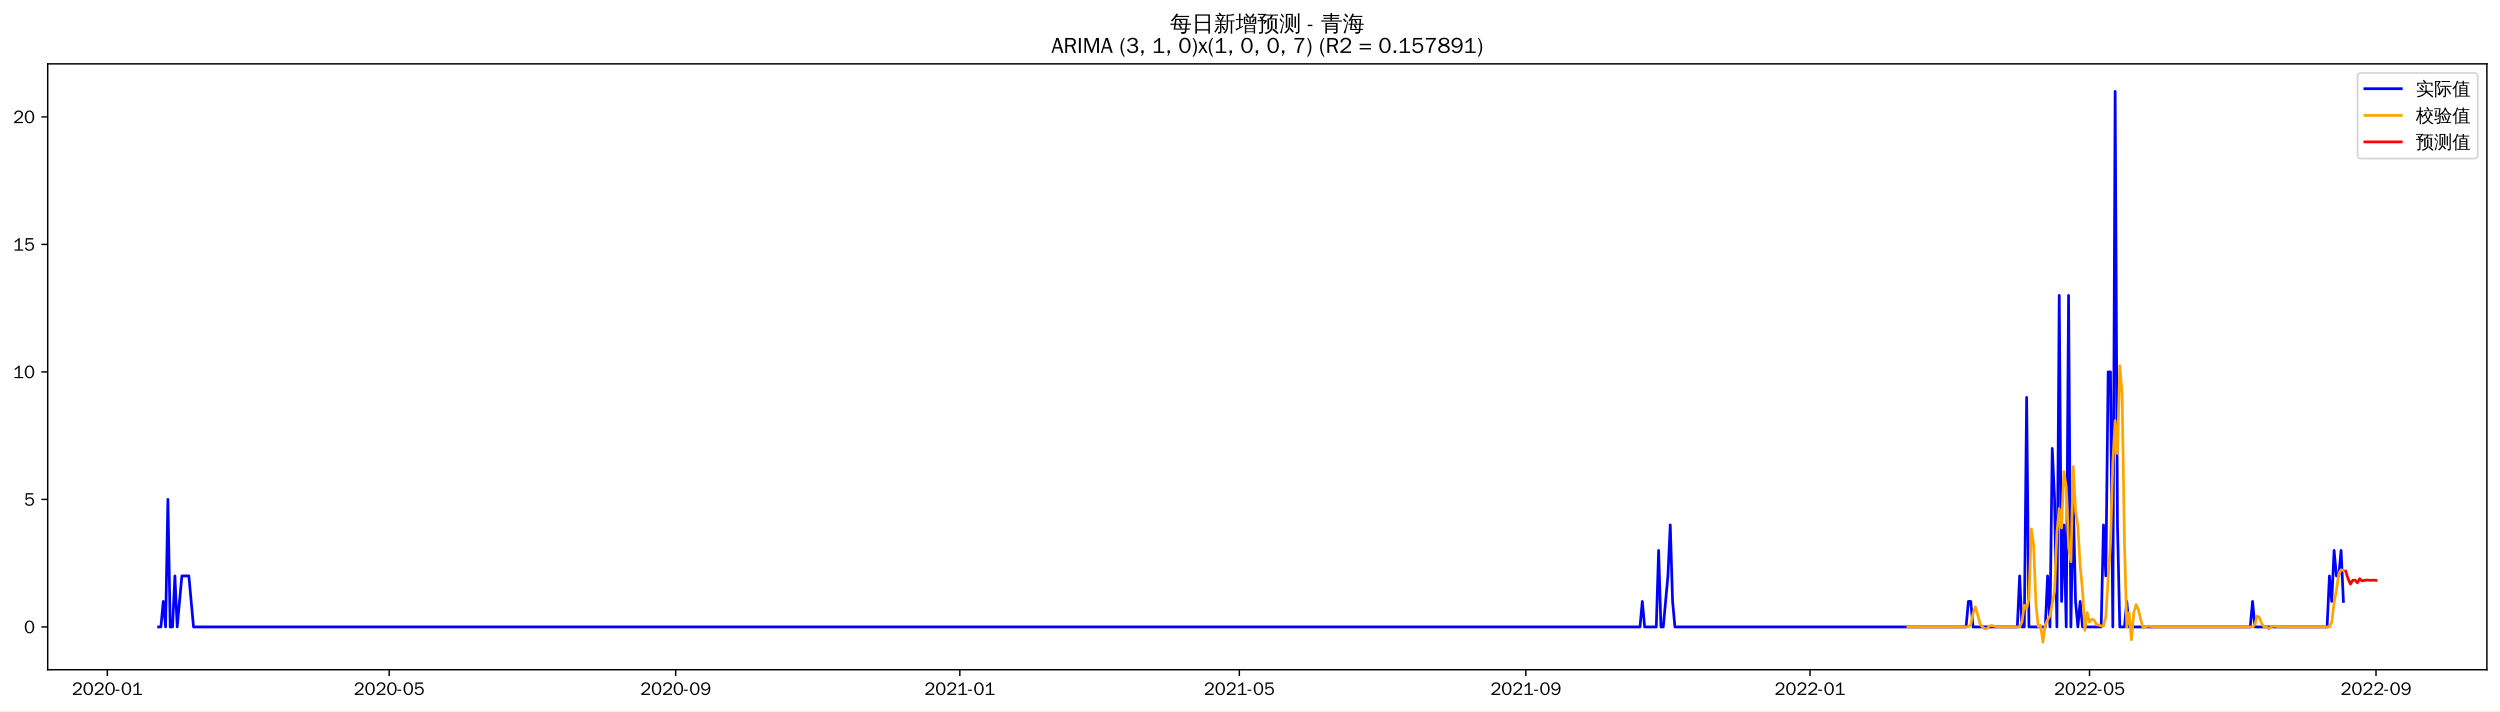
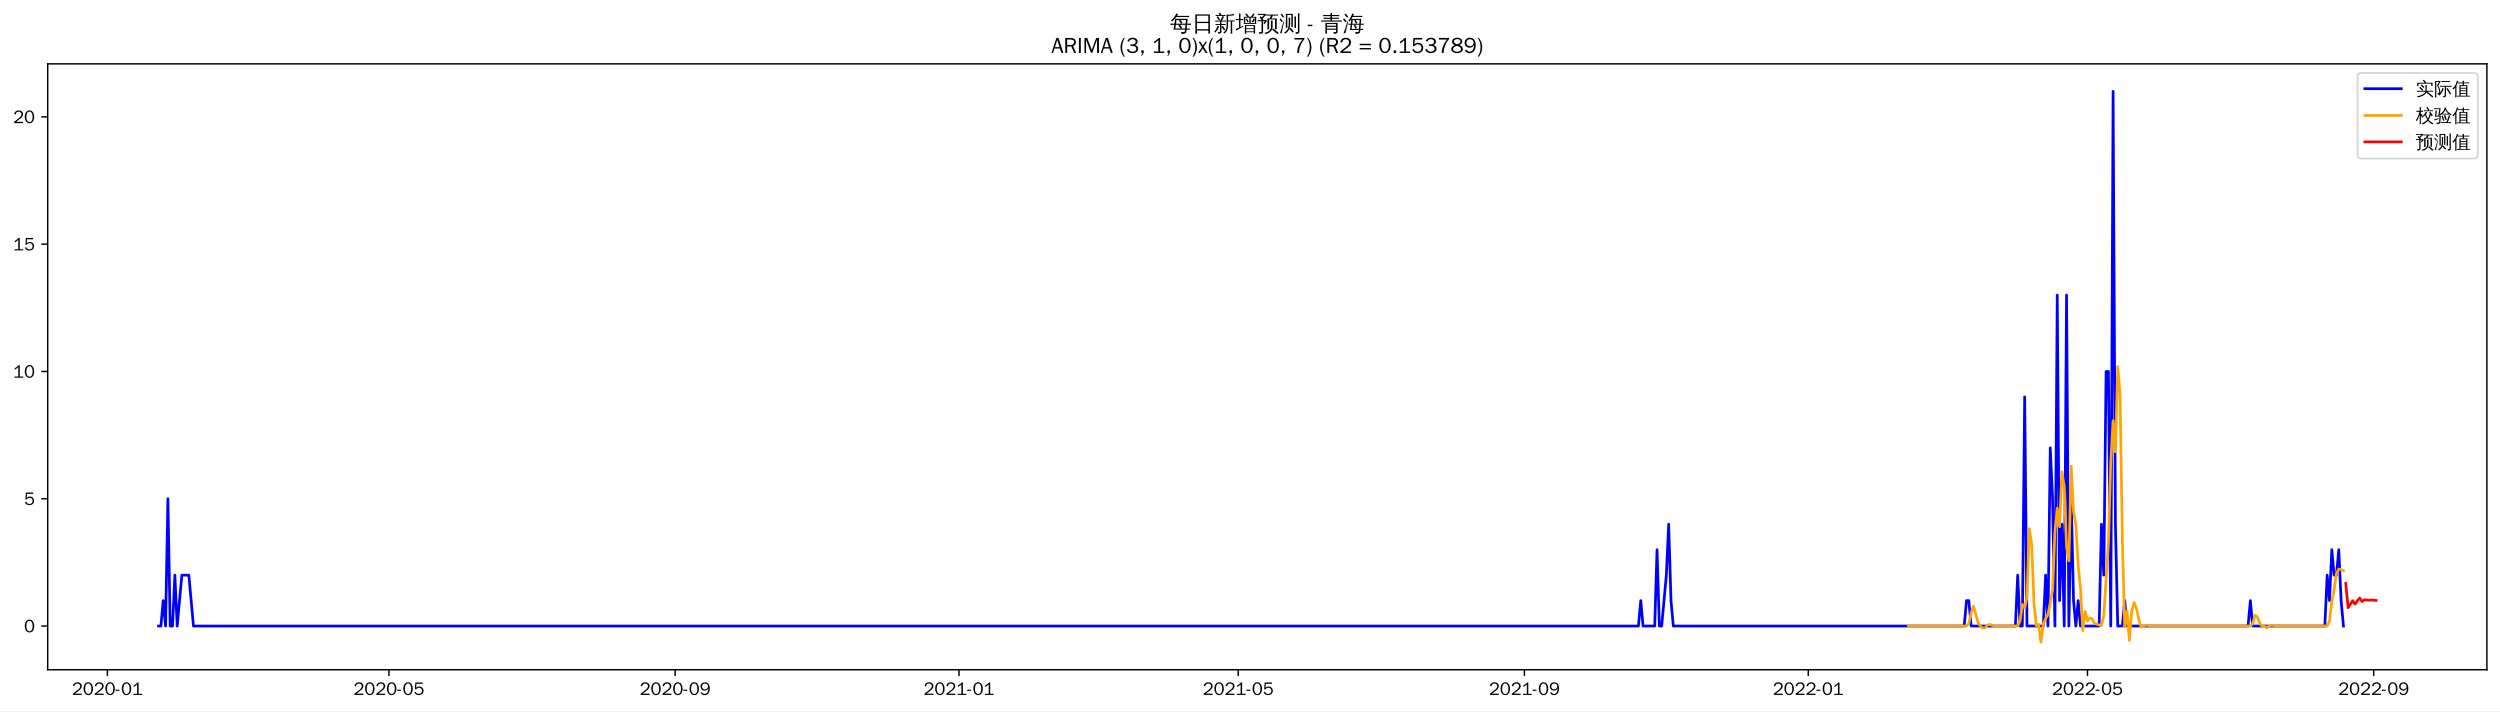
<svg xmlns="http://www.w3.org/2000/svg" xmlns:xlink="http://www.w3.org/1999/xlink" width="1372.594pt" height="390.418pt" viewBox="0 0 1372.594 390.418" version="1.1">
  <defs>
    <style type="text/css">*{stroke-linejoin: round; stroke-linecap: butt}</style>
  </defs>
  <g id="figure_1">
    <g id="patch_1">
      <path d="M 0 390.418  L 1372.594 390.418  L 1372.594 -0  L 0 -0  z " style="fill: #ffffff" />
    </g>
    <g id="axes_1">
      <g id="patch_2">
        <path d="M 26.194 367.701  L 1365.394 367.701  L 1365.394 35.061  L 26.194 35.061  z " style="fill: #ffffff" />
      </g>
      <g id="matplotlib.axis_1">
        <g id="xtick_1">
          <g id="line2d_1">
            <defs>
-               <path id="m0c860ed313" d="M 0 0  L 0 3.5  " style="stroke: #000000; stroke-width: 0.8" />
+               <path id="m8343d71122" d="M 0 0  L 0 3.5  " style="stroke: #000000; stroke-width: 0.8" />
            </defs>
            <g>
-               <use xlink:href="#m0c860ed313" x="58.932" y="367.701" style="stroke: #000000; stroke-width: 0.8" />
+               <use xlink:href="#m8343d71122" x="58.962" y="367.701" style="stroke: #000000; stroke-width: 0.8" />
            </g>
          </g>
          <g id="text_1">
-             <g transform="translate(39.44218 381.5573)scale(0.1 -0.1)">
+             <g transform="translate(39.4717 381.5573)scale(0.1 -0.1)">
              <defs>
                <path id="WenQuanYiZenHei-32" d="M 3488 0  L 369 0  L 369 456  L 2150 1850  Q 2931 2463 2931 3144  Q 2931 3619 2488 3863  Q 2231 4013 1931 4013  Q 1425 4013 1113 3619  Q 894 3356 881 3013  L 369 3169  Q 531 3981 1213 4300  Q 1544 4456 1950 4456  Q 2631 4456 3088 4044  L 3225 3888  L 3350 3706  Q 3481 3444 3481 3144  Q 3481 2313 2519 1569  L 1069 456  L 3488 456  L 3488 0  z " transform="scale(0.015625)" />
                <path id="WenQuanYiZenHei-30" d="M 3581 2175  Q 3581 1288 3169 638  Q 2713 -63 1938 -63  Q 1025 -63 563 831  Q 256 1425 256 2188  Q 256 3188 700 3819  Q 1138 4456 1888 4456  Q 2863 4456 3306 3500  Q 3581 2925 3581 2175  z M 3019 2100  Q 3019 3356 2500 3806  L 2350 3919  Q 2144 4031 1888 4031  Q 1100 4031 888 2956  Q 819 2625 819 2225  Q 819 1013 1338 569  Q 1588 356 1938 356  Q 2675 356 2925 1294  Q 3019 1663 3019 2100  z " transform="scale(0.015625)" />
                <path id="WenQuanYiZenHei-2d" d="M 1363 1444  L 0 1444  L 0 1844  L 1363 1844  L 1363 1444  z " transform="scale(0.015625)" />
                <path id="WenQuanYiZenHei-31" d="M 3556 0  L 488 0  L 488 406  L 1800 406  L 1800 3725  Q 1231 3125 588 2788  L 588 3338  Q 1456 3781 1931 4388  L 2331 4388  L 2331 406  L 3556 406  L 3556 0  z " transform="scale(0.015625)" />
              </defs>
              <use xlink:href="#WenQuanYiZenHei-32" />
              <use xlink:href="#WenQuanYiZenHei-30" x="59.961" />
              <use xlink:href="#WenQuanYiZenHei-32" x="119.922" />
              <use xlink:href="#WenQuanYiZenHei-30" x="179.883" />
              <use xlink:href="#WenQuanYiZenHei-2d" x="239.844" />
              <use xlink:href="#WenQuanYiZenHei-30" x="269.824" />
              <use xlink:href="#WenQuanYiZenHei-31" x="329.785" />
            </g>
          </g>
        </g>
        <g id="xtick_2">
          <g id="line2d_2">
            <g>
-               <use xlink:href="#m0c860ed313" x="213.672" y="367.701" style="stroke: #000000; stroke-width: 0.8" />
+               <use xlink:href="#m8343d71122" x="213.539" y="367.701" style="stroke: #000000; stroke-width: 0.8" />
            </g>
          </g>
          <g id="text_2">
-             <g transform="translate(194.1817 381.5573)scale(0.1 -0.1)">
+             <g transform="translate(194.0488 381.5573)scale(0.1 -0.1)">
              <defs>
                <path id="WenQuanYiZenHei-35" d="M 3531 1488  Q 3531 688 2913 250  Q 2456 -63 1844 -63  Q 1175 -63 706 350  Q 413 613 306 975  L 781 1131  Q 1000 538 1569 406  Q 1706 369 1856 369  Q 2550 369 2850 869  Q 3000 1131 3000 1494  Q 3000 2056 2581 2356  Q 2319 2538 1969 2538  Q 1400 2538 1031 2075  Q 981 2013 938 1938  L 500 2031  L 644 4388  L 3244 4388  L 3200 3919  L 1044 3919  L 950 2500  Q 1431 2975 2006 2975  Q 2713 2975 3163 2475  Q 3531 2063 3531 1488  z " transform="scale(0.015625)" />
              </defs>
              <use xlink:href="#WenQuanYiZenHei-32" />
              <use xlink:href="#WenQuanYiZenHei-30" x="59.961" />
              <use xlink:href="#WenQuanYiZenHei-32" x="119.922" />
              <use xlink:href="#WenQuanYiZenHei-30" x="179.883" />
              <use xlink:href="#WenQuanYiZenHei-2d" x="239.844" />
              <use xlink:href="#WenQuanYiZenHei-30" x="269.824" />
              <use xlink:href="#WenQuanYiZenHei-35" x="329.785" />
            </g>
          </g>
        </g>
        <g id="xtick_3">
          <g id="line2d_3">
            <g>
-               <use xlink:href="#m0c860ed313" x="370.969" y="367.701" style="stroke: #000000; stroke-width: 0.8" />
+               <use xlink:href="#m8343d71122" x="370.671" y="367.701" style="stroke: #000000; stroke-width: 0.8" />
            </g>
          </g>
          <g id="text_3">
-             <g transform="translate(351.4788 381.5573)scale(0.1 -0.1)">
+             <g transform="translate(351.1809 381.5573)scale(0.1 -0.1)">
              <defs>
                <path id="WenQuanYiZenHei-39" d="M 3544 2300  Q 3544 1163 3019 513  Q 2563 -63 1775 -63  Q 956 -63 563 488  Q 463 631 394 813  L 838 975  Q 1025 494 1550 388  Q 1656 369 1775 369  Q 2594 369 2900 1325  Q 3044 1769 3038 2313  L 3025 2313  Q 2675 1638 1944 1544  Q 1844 1531 1744 1531  Q 1050 1531 625 2031  Q 294 2419 294 2963  Q 294 3656 813 4094  Q 1238 4456 1819 4456  Q 2988 4456 3381 3363  Q 3544 2900 3544 2300  z M 2925 2994  Q 2925 3563 2469 3844  Q 2206 4006 1863 4006  Q 1275 4006 988 3563  Q 844 3344 825 3056  Q 819 3006 819 2956  Q 819 2413 1269 2131  Q 1538 1963 1875 1963  Q 2363 1963 2681 2350  Q 2925 2638 2925 2994  z " transform="scale(0.015625)" />
              </defs>
              <use xlink:href="#WenQuanYiZenHei-32" />
              <use xlink:href="#WenQuanYiZenHei-30" x="59.961" />
              <use xlink:href="#WenQuanYiZenHei-32" x="119.922" />
              <use xlink:href="#WenQuanYiZenHei-30" x="179.883" />
              <use xlink:href="#WenQuanYiZenHei-2d" x="239.844" />
              <use xlink:href="#WenQuanYiZenHei-30" x="269.824" />
              <use xlink:href="#WenQuanYiZenHei-39" x="329.785" />
            </g>
          </g>
        </g>
        <g id="xtick_4">
          <g id="line2d_4">
            <g>
-               <use xlink:href="#m0c860ed313" x="526.987" y="367.701" style="stroke: #000000; stroke-width: 0.8" />
+               <use xlink:href="#m8343d71122" x="526.525" y="367.701" style="stroke: #000000; stroke-width: 0.8" />
            </g>
          </g>
          <g id="text_4">
-             <g transform="translate(507.4972 381.5573)scale(0.1 -0.1)">
+             <g transform="translate(507.0356 381.5573)scale(0.1 -0.1)">
              <use xlink:href="#WenQuanYiZenHei-32" />
              <use xlink:href="#WenQuanYiZenHei-30" x="59.961" />
              <use xlink:href="#WenQuanYiZenHei-32" x="119.922" />
              <use xlink:href="#WenQuanYiZenHei-31" x="179.883" />
              <use xlink:href="#WenQuanYiZenHei-2d" x="239.844" />
              <use xlink:href="#WenQuanYiZenHei-30" x="269.824" />
              <use xlink:href="#WenQuanYiZenHei-31" x="329.785" />
            </g>
          </g>
        </g>
        <g id="xtick_5">
          <g id="line2d_5">
            <g>
-               <use xlink:href="#m0c860ed313" x="680.448" y="367.701" style="stroke: #000000; stroke-width: 0.8" />
+               <use xlink:href="#m8343d71122" x="679.825" y="367.701" style="stroke: #000000; stroke-width: 0.8" />
            </g>
          </g>
          <g id="text_5">
-             <g transform="translate(660.9578 381.5573)scale(0.1 -0.1)">
+             <g transform="translate(660.3352 381.5573)scale(0.1 -0.1)">
              <use xlink:href="#WenQuanYiZenHei-32" />
              <use xlink:href="#WenQuanYiZenHei-30" x="59.961" />
              <use xlink:href="#WenQuanYiZenHei-32" x="119.922" />
              <use xlink:href="#WenQuanYiZenHei-31" x="179.883" />
              <use xlink:href="#WenQuanYiZenHei-2d" x="239.844" />
              <use xlink:href="#WenQuanYiZenHei-30" x="269.824" />
              <use xlink:href="#WenQuanYiZenHei-35" x="329.785" />
            </g>
          </g>
        </g>
        <g id="xtick_6">
          <g id="line2d_6">
            <g>
-               <use xlink:href="#m0c860ed313" x="837.745" y="367.701" style="stroke: #000000; stroke-width: 0.8" />
+               <use xlink:href="#m8343d71122" x="836.957" y="367.701" style="stroke: #000000; stroke-width: 0.8" />
            </g>
          </g>
          <g id="text_6">
-             <g transform="translate(818.255 381.5573)scale(0.1 -0.1)">
+             <g transform="translate(817.4673 381.5573)scale(0.1 -0.1)">
              <use xlink:href="#WenQuanYiZenHei-32" />
              <use xlink:href="#WenQuanYiZenHei-30" x="59.961" />
              <use xlink:href="#WenQuanYiZenHei-32" x="119.922" />
              <use xlink:href="#WenQuanYiZenHei-31" x="179.883" />
              <use xlink:href="#WenQuanYiZenHei-2d" x="239.844" />
              <use xlink:href="#WenQuanYiZenHei-30" x="269.824" />
              <use xlink:href="#WenQuanYiZenHei-39" x="329.785" />
            </g>
          </g>
        </g>
        <g id="xtick_7">
          <g id="line2d_7">
            <g>
-               <use xlink:href="#m0c860ed313" x="993.763" y="367.701" style="stroke: #000000; stroke-width: 0.8" />
+               <use xlink:href="#m8343d71122" x="992.812" y="367.701" style="stroke: #000000; stroke-width: 0.8" />
            </g>
          </g>
          <g id="text_7">
-             <g transform="translate(974.2733 381.5573)scale(0.1 -0.1)">
+             <g transform="translate(973.3219 381.5573)scale(0.1 -0.1)">
              <use xlink:href="#WenQuanYiZenHei-32" />
              <use xlink:href="#WenQuanYiZenHei-30" x="59.961" />
              <use xlink:href="#WenQuanYiZenHei-32" x="119.922" />
              <use xlink:href="#WenQuanYiZenHei-32" x="179.883" />
              <use xlink:href="#WenQuanYiZenHei-2d" x="239.844" />
              <use xlink:href="#WenQuanYiZenHei-30" x="269.824" />
              <use xlink:href="#WenQuanYiZenHei-31" x="329.785" />
            </g>
          </g>
        </g>
        <g id="xtick_8">
          <g id="line2d_8">
            <g>
-               <use xlink:href="#m0c860ed313" x="1147.224" y="367.701" style="stroke: #000000; stroke-width: 0.8" />
+               <use xlink:href="#m8343d71122" x="1146.111" y="367.701" style="stroke: #000000; stroke-width: 0.8" />
            </g>
          </g>
          <g id="text_8">
-             <g transform="translate(1127.734 381.5573)scale(0.1 -0.1)">
+             <g transform="translate(1126.622 381.5573)scale(0.1 -0.1)">
              <use xlink:href="#WenQuanYiZenHei-32" />
              <use xlink:href="#WenQuanYiZenHei-30" x="59.961" />
              <use xlink:href="#WenQuanYiZenHei-32" x="119.922" />
              <use xlink:href="#WenQuanYiZenHei-32" x="179.883" />
              <use xlink:href="#WenQuanYiZenHei-2d" x="239.844" />
              <use xlink:href="#WenQuanYiZenHei-30" x="269.824" />
              <use xlink:href="#WenQuanYiZenHei-35" x="329.785" />
            </g>
          </g>
        </g>
        <g id="xtick_9">
          <g id="line2d_9">
            <g>
-               <use xlink:href="#m0c860ed313" x="1304.521" y="367.701" style="stroke: #000000; stroke-width: 0.8" />
+               <use xlink:href="#m8343d71122" x="1303.244" y="367.701" style="stroke: #000000; stroke-width: 0.8" />
            </g>
          </g>
          <g id="text_9">
-             <g transform="translate(1285.031 381.5573)scale(0.1 -0.1)">
+             <g transform="translate(1283.754 381.5573)scale(0.1 -0.1)">
              <use xlink:href="#WenQuanYiZenHei-32" />
              <use xlink:href="#WenQuanYiZenHei-30" x="59.961" />
              <use xlink:href="#WenQuanYiZenHei-32" x="119.922" />
              <use xlink:href="#WenQuanYiZenHei-32" x="179.883" />
              <use xlink:href="#WenQuanYiZenHei-2d" x="239.844" />
              <use xlink:href="#WenQuanYiZenHei-30" x="269.824" />
              <use xlink:href="#WenQuanYiZenHei-39" x="329.785" />
            </g>
          </g>
        </g>
      </g>
      <g id="matplotlib.axis_2">
        <g id="ytick_1">
          <g id="line2d_10">
            <defs>
-               <path id="mc0022efa50" d="M 0 0  L -3.5 0  " style="stroke: #000000; stroke-width: 0.8" />
+               <path id="m97520cfecb" d="M 0 0  L -3.5 0  " style="stroke: #000000; stroke-width: 0.8" />
            </defs>
            <g>
-               <use xlink:href="#mc0022efa50" x="26.194" y="344.211" style="stroke: #000000; stroke-width: 0.8" />
+               <use xlink:href="#m97520cfecb" x="26.194" y="343.731" style="stroke: #000000; stroke-width: 0.8" />
            </g>
          </g>
          <g id="text_10">
-             <g transform="translate(13.19688 347.6396)scale(0.1 -0.1)">
+             <g transform="translate(13.19688 347.1596)scale(0.1 -0.1)">
              <use xlink:href="#WenQuanYiZenHei-30" />
            </g>
          </g>
        </g>
        <g id="ytick_2">
          <g id="line2d_11">
            <g>
-               <use xlink:href="#mc0022efa50" x="26.194" y="274.204" style="stroke: #000000; stroke-width: 0.8" />
+               <use xlink:href="#m97520cfecb" x="26.194" y="273.839" style="stroke: #000000; stroke-width: 0.8" />
            </g>
          </g>
          <g id="text_11">
-             <g transform="translate(13.19688 277.6324)scale(0.1 -0.1)">
+             <g transform="translate(13.19688 277.2666)scale(0.1 -0.1)">
              <use xlink:href="#WenQuanYiZenHei-35" />
            </g>
          </g>
        </g>
        <g id="ytick_3">
          <g id="line2d_12">
            <g>
-               <use xlink:href="#mc0022efa50" x="26.194" y="204.197" style="stroke: #000000; stroke-width: 0.8" />
+               <use xlink:href="#m97520cfecb" x="26.194" y="203.946" style="stroke: #000000; stroke-width: 0.8" />
            </g>
          </g>
          <g id="text_12">
-             <g transform="translate(7.2 207.6251)scale(0.1 -0.1)">
+             <g transform="translate(7.2 207.3737)scale(0.1 -0.1)">
              <use xlink:href="#WenQuanYiZenHei-31" />
              <use xlink:href="#WenQuanYiZenHei-30" x="59.961" />
            </g>
          </g>
        </g>
        <g id="ytick_4">
          <g id="line2d_13">
            <g>
-               <use xlink:href="#mc0022efa50" x="26.194" y="134.19" style="stroke: #000000; stroke-width: 0.8" />
+               <use xlink:href="#m97520cfecb" x="26.194" y="134.053" style="stroke: #000000; stroke-width: 0.8" />
            </g>
          </g>
          <g id="text_13">
-             <g transform="translate(7.2 137.6178)scale(0.1 -0.1)">
+             <g transform="translate(7.2 137.4807)scale(0.1 -0.1)">
              <use xlink:href="#WenQuanYiZenHei-31" />
              <use xlink:href="#WenQuanYiZenHei-35" x="59.961" />
            </g>
          </g>
        </g>
        <g id="ytick_5">
          <g id="line2d_14">
            <g>
-               <use xlink:href="#mc0022efa50" x="26.194" y="64.182" style="stroke: #000000; stroke-width: 0.8" />
+               <use xlink:href="#m97520cfecb" x="26.194" y="64.16" style="stroke: #000000; stroke-width: 0.8" />
            </g>
          </g>
          <g id="text_14">
-             <g transform="translate(7.2 67.61058)scale(0.1 -0.1)">
+             <g transform="translate(7.2 67.58772)scale(0.1 -0.1)">
              <use xlink:href="#WenQuanYiZenHei-32" />
              <use xlink:href="#WenQuanYiZenHei-30" x="59.961" />
            </g>
          </g>
        </g>
      </g>
      <g id="line2d_15">
-         <path d="M 87.066 344.211  L 88.345 344.211  L 89.624 330.21  L 90.903 344.211  L 92.182 274.204  L 93.461 344.211  L 94.74 344.211  L 96.018 316.209  L 97.297 344.211  L 99.855 316.209  L 103.691 316.209  L 106.249 344.211  L 900.408 344.211  L 901.687 330.21  L 902.966 344.211  L 909.36 344.211  L 910.639 302.207  L 911.918 344.211  L 913.196 344.211  L 915.754 316.209  L 917.033 288.206  L 918.312 330.21  L 919.591 344.211  L 1079.445 344.211  L 1080.724 330.21  L 1082.003 330.21  L 1083.282 344.211  L 1107.58 344.211  L 1108.859 316.209  L 1110.138 344.211  L 1111.416 344.211  L 1112.695 218.198  L 1113.974 344.211  L 1122.926 344.211  L 1124.205 316.209  L 1125.484 344.211  L 1126.762 246.201  L 1128.041 274.204  L 1129.32 344.211  L 1130.599 162.193  L 1131.878 330.21  L 1133.157 288.206  L 1134.435 344.211  L 1135.714 162.193  L 1136.993 344.211  L 1138.272 274.204  L 1139.551 330.21  L 1140.83 344.211  L 1142.108 330.21  L 1143.387 344.211  L 1153.618 344.211  L 1154.897 288.206  L 1156.176 316.209  L 1157.455 204.197  L 1158.733 204.197  L 1160.012 344.211  L 1161.291 50.181  L 1162.57 288.206  L 1163.849 344.211  L 1166.406 344.211  L 1167.685 330.21  L 1168.964 344.211  L 1235.464 344.211  L 1236.743 330.21  L 1238.021 344.211  L 1277.665 344.211  L 1278.944 316.209  L 1280.223 330.21  L 1281.502 302.207  L 1282.781 316.209  L 1284.06 316.209  L 1285.338 302.207  L 1286.617 330.21  L 1286.617 330.21  " clip-path="url(#p67c3896be9)" style="fill: none; stroke: #0000ff; stroke-width: 1.5; stroke-linecap: square" />
+         <path d="M 87.066 343.731  L 88.344 343.731  L 89.621 329.753  L 90.899 343.731  L 92.176 273.839  L 93.454 343.731  L 94.731 343.731  L 96.009 315.774  L 97.286 343.731  L 99.841 315.774  L 103.674 315.774  L 106.229 343.731  L 899.555 343.731  L 900.832 329.753  L 902.109 343.731  L 908.497 343.731  L 909.774 301.796  L 911.052 343.731  L 912.329 343.731  L 914.884 315.774  L 916.162 287.817  L 917.439 329.753  L 918.717 343.731  L 1078.404 343.731  L 1079.682 329.753  L 1080.959 329.753  L 1082.237 343.731  L 1106.509 343.731  L 1107.786 315.774  L 1109.064 343.731  L 1110.341 343.731  L 1111.619 217.924  L 1112.896 343.731  L 1121.839 343.731  L 1123.116 315.774  L 1124.394 343.731  L 1125.671 245.881  L 1126.949 273.839  L 1128.226 343.731  L 1129.504 162.01  L 1130.781 329.753  L 1132.059 287.817  L 1133.336 343.731  L 1134.614 162.01  L 1135.891 343.731  L 1137.169 273.839  L 1138.446 329.753  L 1139.724 343.731  L 1141.001 329.753  L 1142.279 343.731  L 1152.499 343.731  L 1153.776 287.817  L 1155.054 315.774  L 1156.331 203.946  L 1157.609 203.946  L 1158.886 343.731  L 1160.164 50.181  L 1161.441 287.817  L 1162.719 343.731  L 1165.274 343.731  L 1166.551 329.753  L 1167.829 343.731  L 1234.259 343.731  L 1235.536 329.753  L 1236.814 343.731  L 1276.416 343.731  L 1277.694 315.774  L 1278.971 329.753  L 1280.249 301.796  L 1281.526 315.774  L 1282.804 315.774  L 1284.081 301.796  L 1285.359 329.753  L 1286.636 343.731  L 1286.636 343.731  " clip-path="url(#p6a048f3e04)" style="fill: none; stroke: #0000ff; stroke-width: 1.5; stroke-linecap: square" />
      </g>
      <g id="line2d_16">
-         <path d="M 1047.474 344.211  L 1080.724 344.211  L 1082.003 342.847  L 1083.282 336.867  L 1084.561 333.214  L 1085.84 337.555  L 1087.118 342.572  L 1088.397 344.211  L 1089.676 345.222  L 1090.955 345.123  L 1092.234 343.681  L 1093.513 343.418  L 1096.07 344.093  L 1097.349 344.211  L 1108.859 344.211  L 1110.138 341.483  L 1111.416 332.25  L 1112.695 334.177  L 1113.974 328.655  L 1115.253 290.385  L 1116.532 299.057  L 1117.811 331.478  L 1119.089 344.015  L 1120.368 343.348  L 1121.647 352.581  L 1122.926 343.089  L 1124.205 340.327  L 1125.484 338.225  L 1128.041 324.628  L 1129.32 292.247  L 1130.599 279.188  L 1131.878 289.916  L 1133.157 258.921  L 1134.435 267.354  L 1135.714 300.169  L 1136.993 308.408  L 1138.272 256.154  L 1139.551 280.611  L 1140.83 288.724  L 1142.108 310.886  L 1143.387 324.101  L 1144.666 346.1  L 1145.945 336.348  L 1147.224 341.54  L 1148.503 340.023  L 1149.782 340.417  L 1151.06 342.98  L 1152.339 343.159  L 1153.618 343.662  L 1154.897 343.849  L 1156.176 338.636  L 1157.455 317.56  L 1158.733 298.54  L 1160.012 254.17  L 1161.291 230.954  L 1162.57 248.998  L 1163.849 200.807  L 1165.128 216.556  L 1166.406 297.897  L 1167.685 344.462  L 1168.964 336.35  L 1170.243 351.276  L 1171.522 336.365  L 1172.801 331.932  L 1174.079 334.882  L 1175.358 340.279  L 1176.637 344.749  L 1177.916 344.113  L 1179.195 343.78  L 1180.474 343.849  L 1181.752 344.093  L 1183.031 344.211  L 1236.743 344.211  L 1238.021 342.847  L 1239.3 338.231  L 1240.579 339.194  L 1241.858 342.572  L 1243.137 344.211  L 1244.416 344.211  L 1245.694 345.222  L 1246.973 344.113  L 1248.252 343.78  L 1249.531 343.849  L 1250.81 344.093  L 1252.089 344.211  L 1278.944 344.211  L 1280.223 341.483  L 1281.502 330.886  L 1282.781 324.104  L 1284.06 315.245  L 1285.338 312.831  L 1286.617 313.205  L 1286.617 313.205  " clip-path="url(#p67c3896be9)" style="fill: none; stroke: #ffa500; stroke-width: 1.5; stroke-linecap: square" />
+         <path d="M 1047.744 343.731  L 1079.682 343.731  L 1080.959 342.349  L 1082.237 336.412  L 1083.514 332.789  L 1084.792 337.072  L 1086.069 342.078  L 1087.347 343.731  L 1088.624 344.8  L 1089.902 344.694  L 1091.179 343.172  L 1092.457 342.895  L 1095.012 343.605  L 1096.289 343.731  L 1107.786 343.731  L 1109.064 340.967  L 1110.341 331.857  L 1111.619 333.721  L 1112.896 327.983  L 1114.174 290.296  L 1115.451 298.684  L 1116.729 330.985  L 1118.006 343.52  L 1119.284 342.824  L 1120.561 352.581  L 1121.839 342.528  L 1123.116 339.648  L 1124.394 337.524  L 1126.949 324.044  L 1128.226 291.952  L 1129.504 279.008  L 1130.781 289.158  L 1132.059 259.033  L 1133.336 266.985  L 1134.614 300.05  L 1135.891 307.922  L 1137.169 255.976  L 1138.446 280.692  L 1139.724 288.062  L 1141.001 310.405  L 1142.279 323.226  L 1143.556 346.188  L 1144.834 335.696  L 1146.111 341.015  L 1147.389 339.299  L 1148.666 339.714  L 1149.944 342.433  L 1151.221 342.611  L 1152.499 343.151  L 1153.776 343.349  L 1155.054 338.076  L 1157.609 298.012  L 1158.886 253.91  L 1160.164 230.999  L 1161.441 248.111  L 1162.719 201.256  L 1163.996 216.586  L 1165.274 297.639  L 1166.551 344.305  L 1167.829 335.485  L 1169.106 351.613  L 1170.384 335.692  L 1171.661 330.863  L 1172.939 333.884  L 1174.216 339.547  L 1175.494 344.294  L 1176.771 343.626  L 1178.049 343.278  L 1179.326 343.349  L 1180.604 343.605  L 1181.881 343.731  L 1235.536 343.731  L 1236.814 342.349  L 1238.091 337.794  L 1239.369 338.726  L 1240.646 342.078  L 1241.924 343.731  L 1243.201 343.731  L 1244.479 344.8  L 1245.756 343.626  L 1247.034 343.278  L 1248.311 343.349  L 1249.589 343.605  L 1250.866 343.731  L 1277.694 343.731  L 1278.971 340.967  L 1280.249 330.475  L 1281.526 323.637  L 1282.804 314.842  L 1284.081 312.423  L 1285.359 312.738  L 1286.636 313.356  L 1286.636 313.356  " clip-path="url(#p6a048f3e04)" style="fill: none; stroke: #ffa500; stroke-width: 1.5; stroke-linecap: square" />
      </g>
      <g id="line2d_17">
-         <path d="M 1287.896 313.613  L 1289.175 317.733  L 1290.454 320.696  L 1291.733 318.576  L 1293.011 318.529  L 1294.29 319.999  L 1295.569 317.715  L 1296.848 318.937  L 1298.127 318.689  L 1299.406 318.45  L 1300.685 318.6  L 1301.963 318.612  L 1303.242 318.502  L 1304.521 318.667  " clip-path="url(#p67c3896be9)" style="fill: none; stroke: #ff0000; stroke-width: 1.5; stroke-linecap: square" />
+         <path d="M 1287.914 320.328  L 1289.191 333.642  L 1290.469 331.741  L 1291.746 329.809  L 1293.024 331.693  L 1294.301 329.84  L 1295.579 328.356  L 1296.856 330.288  L 1298.134 329.306  L 1299.411 329.4  L 1300.689 329.56  L 1301.966 329.425  L 1303.244 329.558  L 1304.521 329.673  " clip-path="url(#p6a048f3e04)" style="fill: none; stroke: #ff0000; stroke-width: 1.5; stroke-linecap: square" />
      </g>
      <g id="patch_3">
        <path d="M 26.194 367.701  L 26.194 35.061  " style="fill: none; stroke: #000000; stroke-width: 0.8; stroke-linejoin: miter; stroke-linecap: square" />
      </g>
      <g id="patch_4">
        <path d="M 1365.394 367.701  L 1365.394 35.061  " style="fill: none; stroke: #000000; stroke-width: 0.8; stroke-linejoin: miter; stroke-linecap: square" />
      </g>
      <g id="patch_5">
        <path d="M 26.194 367.701  L 1365.394 367.701  " style="fill: none; stroke: #000000; stroke-width: 0.8; stroke-linejoin: miter; stroke-linecap: square" />
      </g>
      <g id="patch_6">
        <path d="M 26.194 35.061  L 1365.394 35.061  " style="fill: none; stroke: #000000; stroke-width: 0.8; stroke-linejoin: miter; stroke-linecap: square" />
      </g>
      <g id="text_15">
        <g transform="translate(642.3966 17.04188)scale(0.12 -0.12)">
          <defs>
            <path id="WenQuanYiZenHei-6bcf" d="M 6138 2181  Q 6113 1988 6138 1800  Q 5788 1819 5438 1819  L 4975 1819  L 4863 738  L 5806 738  L 5806 394  L 4831 394  L 4775 -144  Q 4719 -563 4350 -725  Q 4013 -856 3550 -825  L 3288 -819  Q 3331 -663 3275 -519  Q 3219 -375 3113 -288  Q 3381 -313 3759 -303  Q 4138 -294 4231 -238  Q 4338 -163 4350 88  L 4381 394  L 1025 394  L 1244 1819  L 813 1819  Q 463 1819 113 1800  Q 138 1988 113 2181  Q 463 2163 813 2163  L 1294 2163  L 1488 3431  L 1488 3581  L 1506 3581  L 1513 3613  L 1713 3581  L 5156 3581  L 5013 2163  L 5438 2163  Q 5788 2163 6138 2181  z M 5588 4463  Q 5569 4269 5588 4081  Q 5244 4100 4894 4100  L 1813 4100  Q 1344 3463 606 2788  Q 481 2988 256 3069  Q 744 3494 1116 3972  Q 1488 4450 1919 5181  Q 2119 5044 2344 4950  Q 2213 4688 2050 4444  L 4894 4444  Q 5238 4444 5588 4463  z M 2844 3238  L 1906 3238  L 1744 2163  L 3244 2163  L 2581 3038  L 2844 3238  z M 3250 2163  L 4563 2163  L 4669 3238  L 3044 3238  L 3638 2456  L 3250 2163  z M 2944 1819  Q 3275 1394 3550 938  L 3213 738  L 4419 738  L 4525 1819  L 2944 1819  z M 2656 1819  L 1694 1819  L 1525 738  L 3094 738  Q 2806 1219 2450 1650  L 2656 1819  z " transform="scale(0.015625)" />
            <path id="WenQuanYiZenHei-65e5" d="M 1494 -775  Q 1244 -750 988 -775  Q 1013 -313 1013 156  L 1013 4875  L 5269 4875  L 5269 -763  L 4813 -763  L 4813 156  L 1469 156  Q 1469 -313 1494 -775  z M 4813 2700  L 4813 4500  L 1469 4500  L 1469 2700  L 4813 2700  z M 4813 531  L 4813 2325  L 1469 2325  L 1469 531  L 4813 531  z " transform="scale(0.015625)" />
            <path id="WenQuanYiZenHei-65b0" d="M 5419 -763  Q 5188 -738 4963 -763  Q 4981 -344 4981 75  L 4981 2819  L 4188 2819  L 4188 1706  Q 4188 63 3163 -738  Q 3019 -519 2769 -469  Q 3769 131 3769 1706  L 3769 4769  L 3875 4769  L 3844 4831  L 4294 4781  Q 4438 4769 4894 4816  Q 5350 4863 5512 4931  Q 5675 5000 5763 5094  Q 5850 4881 5981 4694  Q 5713 4544 5263 4519  L 4188 4438  L 4188 3100  L 5563 3100  Q 5850 3100 6131 3113  Q 6119 2956 6131 2806  L 5394 2819  L 5394 75  Q 5394 -344 5419 -763  z M 2981 213  Q 2656 744 2256 1225  L 2606 1513  Q 3025 1006 3369 450  L 2981 213  z M 1169 1525  Q 1375 1419 1594 1363  Q 1281 488 469 -469  Q 331 -300 119 -244  Q 575 263 888 900  Q 1038 1206 1169 1525  z M 1825 6  L 1825 1769  L 1081 1769  Q 794 1769 513 1756  Q 525 1913 513 2063  Q 794 2050 1081 2050  L 1825 2050  L 1825 2775  L 994 2775  Q 706 2775 425 2763  Q 438 2919 425 3075  Q 706 3056 994 3056  L 1825 3056  L 1825 3088  L 1906 3088  Q 2288 3656 2588 4381  Q 2794 4269 3013 4206  Q 2800 3675 2381 3056  L 3013 3056  Q 3294 3056 3581 3075  Q 3563 2919 3581 2763  Q 3294 2775 3013 2775  L 2238 2775  L 2238 2050  L 2925 2050  Q 3206 2050 3494 2063  Q 3475 1913 3494 1756  Q 3206 1769 2925 1769  L 2238 1769  L 2238 -156  Q 2238 -413 2075 -581  Q 1844 -794 1306 -794  Q 1363 -519 1188 -288  Q 1338 -313 1534 -316  Q 1731 -319 1778 -278  Q 1825 -238 1825 6  z M 1875 3388  L 1500 3131  L 825 4088  L 1200 4350  L 1875 3388  z M 3419 4713  Q 3400 4563 3419 4406  Q 3131 4419 2850 4419  L 1125 4419  Q 838 4419 556 4406  Q 569 4563 556 4713  Q 838 4700 1125 4700  L 1763 4700  L 1388 5088  L 1719 5406  L 2288 4813  L 2175 4700  L 2850 4700  Q 3131 4700 3419 4713  z " transform="scale(0.015625)" />
            <path id="WenQuanYiZenHei-589e" d="M 3138 -769  Q 2913 -744 2688 -769  Q 2706 -356 2706 56  L 2706 1719  L 5706 1719  L 5706 -756  L 5300 -756  L 5300 -338  L 3119 -338  Q 3125 -550 3138 -769  z M 5113 3569  Q 5344 3606 5563 3688  Q 5669 3175 5256 2694  Q 5113 2519 4975 2506  Q 4831 2725 4588 2813  Q 4806 2831 4997 3068  Q 5188 3306 5113 3569  z M 3850 2763  L 3469 2538  L 2925 3456  L 3313 3681  L 3850 2763  z M 2400 2100  Q 2469 3138 2400 4175  L 3413 4175  Q 3138 4550 2825 4888  L 3156 5194  Q 3581 4725 3938 4206  L 3900 4175  L 4456 4175  Q 4863 4575 5131 5163  Q 5325 5044 5538 4975  Q 5369 4575 5013 4175  L 6056 4175  Q 5981 3138 6056 2100  L 2400 2100  z M 5300 806  L 5300 1450  L 3113 1450  Q 3113 1125 3113 806  L 5300 806  z M 5300 563  L 3113 563  L 3113 -94  L 5300 -94  L 5300 563  z M 4431 3913  L 4431 2363  L 5650 2363  L 5650 3913  L 4756 3913  L 4700 3856  Q 4681 3888 4656 3913  L 4431 3913  z M 4025 3913  L 2806 3913  L 2806 2363  L 4025 2363  L 4025 3913  z M -31 625  Q 506 763 1006 975  L 1006 3206  L 669 3206  Q 369 3206 75 3188  Q 94 3356 75 3531  Q 369 3513 669 3513  L 1006 3513  L 1006 4263  Q 1006 4700 981 5131  Q 1206 5106 1431 5131  Q 1413 4700 1413 4263  L 1413 3513  L 2238 3531  Q 2219 3356 2238 3188  L 1413 3206  L 1413 1163  L 2150 1531  L 2194 1256  Q 1269 775 813 519  L 194 144  Q 138 438 -31 625  z " transform="scale(0.015625)" />
            <path id="WenQuanYiZenHei-9884" d="M 1206 19  L 1206 2888  L 669 2888  Q 356 2888 50 2869  Q 63 3044 50 3213  Q 363 3194 669 3194  L 1250 3194  Q 950 3631 606 4031  L 963 4338  L 1263 3975  L 1913 4719  L 731 4719  Q 419 4719 106 4706  Q 125 4875 106 5044  Q 419 5031 731 5031  L 2481 5031  L 2544 4663  Q 2394 4613 2256 4466  Q 2119 4319 1525 3631  Q 1656 3444 1788 3250  L 1700 3194  L 2700 3194  L 2763 2825  Q 2656 2819 2613 2763  L 2100 2038  L 1750 2288  L 2175 2888  L 1638 2888  L 1638 -150  Q 1638 -525 1363 -669  Q 1075 -819 525 -813  Q 594 -513 388 -294  Q 575 -313 837 -316  Q 1100 -319 1153 -272  Q 1206 -225 1206 19  z M 5813 -888  Q 5100 -225 4306 375  L 4669 719  Q 5481 106 6219 -575  L 5813 -888  z M 2375 -906  Q 2294 -631 2025 -506  Q 2769 -431 3353 19  Q 3938 469 3938 1069  L 3938 2200  Q 3938 2625 3913 3050  Q 4188 3025 4456 3050  Q 4431 2625 4431 2200  L 4431 1069  Q 4431 681 4225 319  Q 3644 -606 2375 -906  z M 3444 488  Q 3169 513 2894 488  Q 2919 913 2919 1338  L 2919 3675  Q 3219 3675 3525 3675  Q 3750 4013 3931 4525  L 3238 4525  Q 2888 4525 2538 4513  Q 2556 4669 2538 4831  Q 2888 4813 3238 4813  L 5313 4813  Q 5663 4813 6006 4831  Q 5988 4669 6006 4513  Q 5663 4525 5313 4525  L 4481 4525  Q 4388 4088 4088 3675  L 5644 3675  L 5644 513  L 5144 513  L 5144 3388  L 3894 3388  L 3875 3363  Q 3863 3375 3844 3388  Q 3631 3388 3413 3388  L 3419 1338  Q 3419 913 3444 488  z " transform="scale(0.015625)" />
            <path id="WenQuanYiZenHei-6d4b" d="M 5450 138  L 5450 4306  Q 5450 4750 5425 5188  Q 5663 5163 5906 5188  Q 5881 4750 5881 4306  L 5881 -38  Q 5888 -569 5519 -719  Q 5194 -831 4825 -813  Q 4894 -519 4694 -281  Q 4869 -306 5094 -309  Q 5319 -313 5384 -256  Q 5450 -200 5450 138  z M 4900 938  Q 4663 963 4419 938  Q 4444 1375 4444 1819  L 4444 3381  Q 4444 3819 4419 4263  Q 4663 4238 4900 4263  Q 4875 3819 4875 3381  L 4875 1819  Q 4875 1375 4900 938  z M 2750 2025  L 2750 3038  Q 2750 3481 2725 3919  Q 2963 3894 3206 3919  Q 3181 3481 3181 3038  L 3181 2025  Q 3181 1263 2919 625  L 3231 956  Q 3781 431 4256 -150  L 3888 -456  Q 3431 106 2906 600  Q 2531 -288 1738 -769  Q 1606 -519 1338 -450  Q 1988 -156 2369 478  Q 2750 1113 2750 2025  z M 2363 969  Q 2119 994 1881 969  Q 1906 1406 1906 1850  L 1906 5038  L 3956 5031  L 3956 1200  L 3525 1200  L 3525 4713  L 2338 4713  L 2338 1850  Q 2338 1406 2363 969  z M 663 -738  Q 481 -588 206 -575  Q 400 -69 606 581  Q 813 1231 1200 2838  L 1381 2706  L 875 338  L 663 -738  z M 1006 2856  L 731 2550  L 75 3400  L 350 3713  L 1006 2856  z M 1088 3913  Q 781 4388 425 4800  L 694 5125  Q 1069 4688 1388 4188  L 1088 3913  z " transform="scale(0.015625)" />
            <path id="WenQuanYiZenHei-20" transform="scale(0.015625)" />
            <path id="WenQuanYiZenHei-9752" d="M 4469 -56  L 4469 375  L 1781 375  L 1781 144  Q 1781 -300 1800 -750  Q 1563 -725 1319 -750  Q 1338 -306 1338 144  L 1331 2381  L 4906 2381  L 4906 -181  Q 4906 -425 4725 -594  Q 4463 -825 3769 -819  Q 3844 -513 3625 -281  Q 3819 -306 4097 -309  Q 4375 -313 4422 -272  Q 4469 -231 4469 -56  z M 6138 3106  Q 6113 2925 6138 2744  Q 5800 2763 5463 2763  L 788 2763  Q 450 2763 113 2744  Q 138 2925 113 3106  Q 450 3094 788 3094  L 2825 3094  L 2825 3563  L 1488 3563  Q 1150 3563 819 3550  Q 838 3731 819 3913  Q 1150 3894 1488 3894  L 2825 3894  L 2825 4369  L 1344 4369  Q 1013 4369 675 4350  Q 694 4531 675 4719  Q 1013 4700 1344 4700  L 2825 4700  Q 2819 4981 2806 5256  Q 3044 5231 3288 5256  Q 3275 4981 3269 4700  L 4731 4700  Q 5063 4700 5400 4719  Q 5381 4531 5400 4350  Q 5063 4369 4731 4369  L 3263 4369  L 3263 3894  L 4600 3894  Q 4938 3894 5275 3913  Q 5256 3731 5275 3550  Q 4938 3563 4600 3563  L 3263 3563  L 3263 3094  L 5463 3094  Q 5800 3094 6138 3106  z M 4469 1544  L 4469 2050  L 1775 2050  Q 1775 1788 1775 1544  L 4469 1544  z M 4469 706  L 4469 1213  L 1775 1213  L 1775 706  L 4469 706  z " transform="scale(0.015625)" />
            <path id="WenQuanYiZenHei-6d77" d="M 4200 863  L 3781 638  L 3250 1631  L 3631 1838  L 2769 1838  L 2613 619  L 4756 619  L 4850 1838  L 3675 1838  L 4200 863  z M 3681 3244  L 2944 3244  L 2806 2144  L 4881 2144  L 4969 3244  L 3819 3244  L 4288 2394  L 3875 2163  L 3375 3069  L 3681 3244  z M 6163 2163  Q 6150 1994 6163 1825  Q 5856 1838 5544 1838  L 5281 1838  L 5181 619  L 5944 619  L 5944 313  L 5156 313  L 5119 -150  Q 5081 -531 4763 -700  Q 4469 -831 4144 -813  L 3744 -813  Q 3781 -656 3731 -518  Q 3681 -381 3575 -294  Q 4119 -350 4513 -288  Q 4600 -263 4650 -213  Q 4706 -94 4706 69  L 4725 313  L 2138 313  L 2331 1838  L 1669 1838  L 1669 2144  L 2375 2144  L 2531 3419  L 2531 3513  L 2063 2775  Q 1894 2931 1669 2963  Q 2125 3606 2519 4438  L 2850 5156  Q 3056 5044 3281 4975  Q 3169 4694 3050 4438  L 5113 4438  Q 5425 4438 5738 4450  Q 5719 4281 5738 4113  Q 5425 4131 5113 4131  L 2888 4131  Q 2756 3875 2569 3575  L 2750 3550  L 5425 3550  L 5306 2144  L 6163 2163  z M 769 -738  Q 556 -588 244 -575  Q 469 -69 706 581  Q 944 1231 1400 2838  L 1613 2706  L 1019 338  L 769 -738  z M 1175 2856  L 850 2550  L 88 3400  L 413 3713  L 1175 2856  z M 1269 3913  Q 913 4388 500 4800  L 806 5125  Q 1244 4688 1619 4188  L 1269 3913  z " transform="scale(0.015625)" />
          </defs>
          <use xlink:href="#WenQuanYiZenHei-6bcf" />
          <use xlink:href="#WenQuanYiZenHei-65e5" x="100" />
          <use xlink:href="#WenQuanYiZenHei-65b0" x="200" />
          <use xlink:href="#WenQuanYiZenHei-589e" x="300" />
          <use xlink:href="#WenQuanYiZenHei-9884" x="400" />
          <use xlink:href="#WenQuanYiZenHei-6d4b" x="500" />
          <use xlink:href="#WenQuanYiZenHei-20" x="600" />
          <use xlink:href="#WenQuanYiZenHei-2d" x="629.98" />
          <use xlink:href="#WenQuanYiZenHei-20" x="659.961" />
          <use xlink:href="#WenQuanYiZenHei-9752" x="689.941" />
          <use xlink:href="#WenQuanYiZenHei-6d77" x="789.941" />
        </g>
        <g transform="translate(577.1859 29.061)scale(0.12 -0.12)">
          <defs>
            <path id="WenQuanYiZenHei-41" d="M 3550 0  L 2988 0  L 2550 1281  L 919 1281  L 531 0  L 69 0  L 1494 4388  L 2125 4388  L 3550 0  z M 2425 1694  L 1756 3800  L 1075 1694  L 2425 1694  z " transform="scale(0.015625)" />
            <path id="WenQuanYiZenHei-52" d="M 3675 0  L 3100 0  L 2288 1900  L 1069 1900  L 1069 0  L 519 0  L 519 4388  L 2163 4388  Q 3006 4388 3400 3900  Q 3581 3663 3625 3325  Q 3631 3250 3631 3163  Q 3631 2594 3219 2244  Q 3038 2100 2813 2038  L 3675 0  z M 3081 3169  Q 3081 3825 2356 3906  Q 2263 3919 2163 3919  L 1069 3919  L 1069 2350  L 2100 2350  Q 2906 2350 3044 2919  Q 3081 3031 3081 3169  z " transform="scale(0.015625)" />
            <path id="WenQuanYiZenHei-49" d="M 1100 0  L 550 0  L 550 4388  L 1100 4388  L 1100 0  z " transform="scale(0.015625)" />
            <path id="WenQuanYiZenHei-4d" d="M 4756 0  L 4206 0  L 4206 3831  L 4181 3831  L 2788 0  L 2419 0  L 1000 3831  L 975 3831  L 975 0  L 513 0  L 513 4388  L 1331 4388  L 2656 875  L 3950 4388  L 4756 4388  L 4756 0  z " transform="scale(0.015625)" />
            <path id="WenQuanYiZenHei-28" d="M 1606 -1094  L 1275 -1094  Q 475 -100 338 1231  Q 319 1438 319 1656  Q 319 3031 1156 4244  Q 1213 4313 1269 4388  L 1600 4388  Q 806 3169 794 1681  Q 794 188 1606 -1094  z " transform="scale(0.015625)" />
            <path id="WenQuanYiZenHei-33" d="M 3588 1231  Q 3588 494 2875 144  Q 2450 -63 1925 -63  Q 1044 -63 556 488  Q 356 706 256 1000  L 769 1169  Q 994 375 1913 375  Q 2631 375 2900 788  Q 3019 975 3019 1231  Q 3019 1638 2638 1881  Q 2325 2081 1613 2069  L 1338 2069  L 1338 2494  Q 1969 2494 2094 2506  Q 2325 2544 2463 2613  Q 2763 2756 2844 3100  Q 2863 3169 2863 3244  Q 2863 3744 2381 3944  L 2163 4006  Q 2056 4025 1931 4025  Q 1388 4025 1075 3631  Q 969 3488 906 3313  L 419 3456  Q 675 4150 1400 4369  Q 1669 4456 1975 4456  Q 2694 4456 3106 4050  Q 3419 3744 3419 3275  Q 3419 2813 3025 2513  Q 2825 2356 2575 2319  L 2575 2306  Q 3181 2213 3450 1769  Q 3588 1525 3588 1231  z " transform="scale(0.015625)" />
            <path id="WenQuanYiZenHei-2c" d="M 1363 75  L 881 -825  L 606 -825  L 994 0  L 656 0  L 656 738  L 1363 738  L 1363 75  z " transform="scale(0.015625)" />
            <path id="WenQuanYiZenHei-29" d="M 1600 1656  Q 1600 306 869 -788  Q 769 -950 644 -1094  L 313 -1094  Q 1125 188 1125 1681  Q 1125 3169 338 4363  Q 325 4375 319 4388  L 650 4388  Q 1525 3231 1594 1863  Q 1600 1763 1600 1656  z " transform="scale(0.015625)" />
            <path id="WenQuanYiZenHei-78" d="M 2806 0  L 2213 0  L 1394 1319  L 544 0  L 50 0  L 1144 1681  L 163 3250  L 744 3250  L 1431 2138  L 2144 3250  L 2631 3250  L 1681 1794  L 2806 0  z " transform="scale(0.015625)" />
            <path id="WenQuanYiZenHei-37" d="M 3400 4056  Q 1838 2175 1838 0  L 1275 0  Q 1269 1438 2056 2825  Q 2381 3400 2825 3913  L 444 3913  L 500 4388  L 3400 4388  L 3400 4056  z " transform="scale(0.015625)" />
            <path id="WenQuanYiZenHei-3d" d="M 3569 2256  L 263 2256  L 263 2675  L 3569 2675  L 3569 2256  z M 3569 1019  L 263 1019  L 263 1431  L 3569 1431  L 3569 1019  z " transform="scale(0.015625)" />
            <path id="WenQuanYiZenHei-2e" d="M 1344 0  L 631 0  L 631 725  L 1344 725  L 1344 0  z " transform="scale(0.015625)" />
            <path id="WenQuanYiZenHei-38" d="M 3619 1175  Q 3619 431 2850 100  Q 2444 -63 1944 -63  Q 1231 -63 725 269  Q 225 594 225 1125  Q 225 1881 1269 2281  Q 719 2481 519 2938  Q 444 3119 444 3319  Q 444 4000 1144 4294  Q 1519 4456 1963 4456  Q 2669 4456 3094 4094  Q 3425 3813 3425 3369  Q 3425 2638 2575 2356  Q 3231 2056 3450 1725  Q 3619 1488 3619 1175  z M 2944 3344  Q 2944 3906 2288 4019  Q 2138 4044 1969 4044  Q 1438 4044 1163 3775  Q 1000 3613 1000 3375  Q 1000 2925 1594 2663  Q 1756 2588 1931 2550  Q 2581 2725 2788 2956  Q 2944 3125 2944 3344  z M 3075 1094  Q 3075 1738 1875 2050  Q 1094 1881 850 1463  Q 763 1313 763 1131  Q 763 569 1456 406  Q 1681 344 1944 344  Q 2519 344 2850 619  Q 3075 813 3075 1094  z " transform="scale(0.015625)" />
          </defs>
          <use xlink:href="#WenQuanYiZenHei-41" />
          <use xlink:href="#WenQuanYiZenHei-52" x="55.957" />
          <use xlink:href="#WenQuanYiZenHei-49" x="117.871" />
          <use xlink:href="#WenQuanYiZenHei-4d" x="143.848" />
          <use xlink:href="#WenQuanYiZenHei-41" x="225.781" />
          <use xlink:href="#WenQuanYiZenHei-20" x="281.738" />
          <use xlink:href="#WenQuanYiZenHei-28" x="311.719" />
          <use xlink:href="#WenQuanYiZenHei-33" x="341.699" />
          <use xlink:href="#WenQuanYiZenHei-2c" x="401.66" />
          <use xlink:href="#WenQuanYiZenHei-20" x="431.641" />
          <use xlink:href="#WenQuanYiZenHei-31" x="461.621" />
          <use xlink:href="#WenQuanYiZenHei-2c" x="521.582" />
          <use xlink:href="#WenQuanYiZenHei-20" x="551.562" />
          <use xlink:href="#WenQuanYiZenHei-30" x="581.543" />
          <use xlink:href="#WenQuanYiZenHei-29" x="641.504" />
          <use xlink:href="#WenQuanYiZenHei-78" x="671.484" />
          <use xlink:href="#WenQuanYiZenHei-28" x="715.43" />
          <use xlink:href="#WenQuanYiZenHei-31" x="745.41" />
          <use xlink:href="#WenQuanYiZenHei-2c" x="805.371" />
          <use xlink:href="#WenQuanYiZenHei-20" x="835.352" />
          <use xlink:href="#WenQuanYiZenHei-30" x="865.332" />
          <use xlink:href="#WenQuanYiZenHei-2c" x="925.293" />
          <use xlink:href="#WenQuanYiZenHei-20" x="955.273" />
          <use xlink:href="#WenQuanYiZenHei-30" x="985.254" />
          <use xlink:href="#WenQuanYiZenHei-2c" x="1045.215" />
          <use xlink:href="#WenQuanYiZenHei-20" x="1075.195" />
          <use xlink:href="#WenQuanYiZenHei-37" x="1105.176" />
          <use xlink:href="#WenQuanYiZenHei-29" x="1165.137" />
          <use xlink:href="#WenQuanYiZenHei-20" x="1195.117" />
          <use xlink:href="#WenQuanYiZenHei-28" x="1225.098" />
          <use xlink:href="#WenQuanYiZenHei-52" x="1255.078" />
          <use xlink:href="#WenQuanYiZenHei-32" x="1316.992" />
          <use xlink:href="#WenQuanYiZenHei-20" x="1376.953" />
          <use xlink:href="#WenQuanYiZenHei-3d" x="1406.934" />
          <use xlink:href="#WenQuanYiZenHei-20" x="1466.895" />
          <use xlink:href="#WenQuanYiZenHei-30" x="1496.875" />
          <use xlink:href="#WenQuanYiZenHei-2e" x="1556.836" />
          <use xlink:href="#WenQuanYiZenHei-31" x="1586.816" />
          <use xlink:href="#WenQuanYiZenHei-35" x="1646.777" />
-           <use xlink:href="#WenQuanYiZenHei-37" x="1706.738" />
-           <use xlink:href="#WenQuanYiZenHei-38" x="1766.699" />
-           <use xlink:href="#WenQuanYiZenHei-39" x="1826.66" />
-           <use xlink:href="#WenQuanYiZenHei-31" x="1886.621" />
+           <use xlink:href="#WenQuanYiZenHei-33" x="1706.738" />
+           <use xlink:href="#WenQuanYiZenHei-37" x="1766.699" />
+           <use xlink:href="#WenQuanYiZenHei-38" x="1826.66" />
+           <use xlink:href="#WenQuanYiZenHei-39" x="1886.621" />
          <use xlink:href="#WenQuanYiZenHei-29" x="1946.582" />
        </g>
      </g>
      <g id="legend_1">
        <g id="patch_7">
          <path d="M 1296.394 87.056  L 1358.394 87.056  Q 1360.394 87.056 1360.394 85.056  L 1360.394 42.061  Q 1360.394 40.061 1358.394 40.061  L 1296.394 40.061  Q 1294.394 40.061 1294.394 42.061  L 1294.394 85.056  Q 1294.394 87.056 1296.394 87.056  z " style="fill: #ffffff; opacity: 0.8; stroke: #cccccc; stroke-linejoin: miter" />
        </g>
        <g id="line2d_18">
          <path d="M 1298.394 48.695  L 1308.394 48.695  L 1318.394 48.695  " style="fill: none; stroke: #0000ff; stroke-width: 1.5; stroke-linecap: square" />
        </g>
        <g id="text_16">
          <g transform="translate(1326.394 52.19537)scale(0.1 -0.1)">
            <defs>
              <path id="WenQuanYiZenHei-5b9e" d="M 1025 1175  Q 694 1175 356 1163  Q 375 1344 356 1525  Q 694 1506 1025 1506  L 3363 1506  L 3363 2625  Q 3363 3075 3338 3519  Q 3581 3494 3825 3519  Q 3800 3075 3800 2625  L 3800 1506  L 5406 1506  Q 5744 1506 6075 1525  Q 6056 1344 6075 1163  Q 5744 1175 5406 1175  L 4038 1175  L 4981 456  L 6131 -488  L 5819 -856  L 4681 75  L 3638 875  Q 3313 231 2475 -231  Q 1638 -694 700 -825  Q 638 -519 344 -400  Q 1450 -319 2406 244  Q 3113 656 3300 1175  L 1025 1175  z M 2263 1581  Q 1763 2081 1200 2513  L 1494 2894  Q 2081 2444 2600 1919  L 2263 1581  z M 2638 2500  Q 2219 2963 1731 3363  L 2044 3738  Q 2556 3313 3000 2819  L 2638 2500  z M 919 3156  L 481 3156  L 481 4344  L 3069 4344  Q 2794 4731 2469 5081  L 2825 5413  Q 3256 4944 3613 4413  L 3513 4344  L 5869 4344  L 5869 3156  L 5425 3156  L 5425 4013  L 919 4013  L 919 3156  z " transform="scale(0.015625)" />
              <path id="WenQuanYiZenHei-9645" d="M 6000 431  L 5569 194  L 4963 1219  L 4313 2219  L 4719 2494  L 5375 1481  L 6000 431  z M 2956 2450  Q 3181 2344 3419 2294  Q 3006 1038 1944 -188  Q 1794 -6 1569 56  Q 2069 600 2372 1156  Q 2675 1713 2956 2450  z M 3750 25  L 3750 2913  L 2819 2913  Q 2475 2913 2125 2894  Q 2144 3081 2125 3269  Q 2475 3256 2819 3256  L 5469 3256  Q 5819 3256 6163 3269  Q 6144 3081 6163 2894  Q 5813 2913 5469 2913  L 4194 2913  L 4194 -144  Q 4194 -725 3456 -813  L 3263 -825  Q 3325 -506 3125 -250  Q 3250 -281 3394 -306  Q 3663 -313 3706 -272  Q 3750 -231 3750 25  z M 5544 4950  Q 5525 4756 5544 4569  Q 5194 4588 4844 4588  L 3325 4588  Q 2975 4588 2625 4569  Q 2644 4756 2625 4950  Q 2975 4931 3325 4931  L 4844 4931  Q 5194 4931 5544 4950  z M 819 -850  Q 581 -825 344 -850  Q 369 -419 369 19  L 363 4938  L 2256 4938  L 2256 4625  Q 2150 4513 2075 4375  L 1481 3238  Q 2181 2319 2181 1156  Q 2144 400 1569 163  L 1406 88  Q 1288 300 1138 481  Q 1294 538 1450 606  Q 1763 744 1794 1156  Q 1794 1744 1600 2300  Q 1406 2856 1038 3313  L 1725 4625  L 788 4625  L 794 19  Q 794 -419 819 -850  z " transform="scale(0.015625)" />
              <path id="WenQuanYiZenHei-503c" d="M 6175 -219  Q 6156 -388 6175 -556  Q 5863 -544 5550 -544  L 2313 -544  Q 2000 -544 1688 -556  Q 1706 -388 1688 -219  L 2506 -231  L 2506 3469  L 3644 3469  L 3644 4119  L 2638 4119  Q 2325 4119 2013 4100  Q 2031 4269 2013 4438  Q 2325 4425 2638 4425  L 3638 4425  Q 3638 4719 3619 5013  Q 3856 4988 4094 5013  Q 4075 4719 4075 4425  L 5344 4425  Q 5650 4425 5963 4438  Q 5950 4269 5963 4100  Q 5656 4119 5344 4119  L 4069 4119  L 4069 3469  L 5300 3469  L 5300 -231  L 5550 -231  Q 5863 -231 6175 -219  z M 4869 2556  L 4869 3156  L 2931 3156  Q 2931 2850 2931 2556  L 4869 2556  z M 4869 1669  L 4869 2250  L 2931 2250  L 2931 1669  L 4869 1669  z M 4869 731  L 4869 1363  L 2931 1363  L 2931 731  L 4869 731  z M 4869 -231  L 4869 425  L 2931 425  L 2931 -231  L 4869 -231  z M 2106 4925  Q 1856 4075 1463 3338  L 1463 31  Q 1463 -413 1481 -850  Q 1256 -825 1031 -850  Q 1050 -413 1050 31  L 1050 2681  Q 750 2269 375 1931  Q 238 2156 0 2256  Q 331 2544 619 2875  Q 1094 3425 1300 3950  Q 1494 4469 1625 5050  Q 1850 4963 2106 4925  z " transform="scale(0.015625)" />
            </defs>
            <use xlink:href="#WenQuanYiZenHei-5b9e" />
            <use xlink:href="#WenQuanYiZenHei-9645" x="100" />
            <use xlink:href="#WenQuanYiZenHei-503c" x="200" />
          </g>
        </g>
        <g id="line2d_19">
          <path d="M 1298.394 63.373  L 1308.394 63.373  L 1318.394 63.373  " style="fill: none; stroke: #ffa500; stroke-width: 1.5; stroke-linecap: square" />
        </g>
        <g id="text_17">
          <g transform="translate(1326.394 66.8735)scale(0.1 -0.1)">
            <defs>
              <path id="WenQuanYiZenHei-6821" d="M 5256 2463  Q 5025 1475 4494 706  Q 5125 -94 6175 -544  Q 5950 -663 5850 -900  Q 4906 -494 4250 381  Q 3931 0 3475 -350  Q 3019 -700 2388 -919  Q 2338 -656 2138 -475  Q 3306 -69 4006 738  Q 3563 1444 3300 2331  Q 3050 2050 2706 1800  Q 2606 2000 2406 2106  Q 2900 2444 3181 2938  Q 3350 3225 3488 3538  Q 3700 3431 3925 3369  Q 3763 2894 3425 2475  L 3650 2531  Q 3888 1675 4244 1075  Q 4469 1444 4603 1937  Q 4738 2431 4775 2688  Q 4963 2644 5150 2625  Q 4919 2969 4663 3294  L 5038 3588  Q 5544 2925 5975 2213  L 5569 1969  L 5256 2463  z M 6006 4050  Q 5988 3881 6006 3713  Q 5694 3725 5381 3725  L 3413 3725  Q 3100 3725 2788 3713  Q 2806 3881 2788 4050  Q 3100 4031 3413 4031  L 4325 4031  Q 4019 4525 3644 4969  L 4000 5275  Q 4413 4788 4750 4244  L 4406 4031  L 5381 4031  Q 5694 4031 6006 4050  z M 406 263  Q 238 431 -25 469  Q 194 825 466 1337  Q 738 1850 925 2406  Q 1113 2963 1256 3519  L 825 3519  Q 506 3519 188 3500  Q 206 3700 188 3900  Q 506 3881 825 3881  L 1363 3881  L 1363 4263  Q 1363 4719 1338 5175  Q 1556 5150 1775 5175  Q 1756 4719 1756 4263  L 1756 3881  L 2525 3900  Q 2506 3700 2525 3500  L 1756 3519  L 1756 2738  L 1931 2881  Q 2306 2300 2613 1650  L 2231 1413  Q 2081 1725 1919 2019  L 1756 2300  L 1756 69  Q 1756 -388 1775 -850  Q 1556 -825 1338 -850  Q 1363 -388 1363 69  L 1363 2438  Q 925 1144 406 263  z " transform="scale(0.015625)" />
              <path id="WenQuanYiZenHei-9a8c" d="M 5981 -106  Q 5963 -275 5981 -444  Q 5669 -431 5356 -431  L 2969 -431  Q 2656 -431 2350 -444  Q 2363 -275 2350 -106  Q 2656 -125 2969 -125  L 4369 -125  Q 4600 431 4881 1288  L 5206 2300  Q 5425 2206 5663 2163  Q 5375 1188 4831 -125  L 5356 -125  Q 5669 -125 5981 -106  z M 4063 594  Q 3788 1425 3425 2219  L 3856 2419  Q 4225 1600 4513 744  L 4063 594  z M 3163 363  Q 2931 1200 2613 2006  L 3056 2175  Q 3381 1350 3619 488  L 3163 363  z M 4581 2550  L 3513 2550  Q 3200 2550 2888 2538  Q 2900 2663 2894 2769  Q 2569 2488 2206 2300  Q 2113 2550 1894 2700  Q 2488 2975 2975 3463  Q 3269 3756 3394 4006  Q 3644 4513 3794 5063  Q 4038 4975 4294 4931  Q 4250 4806 4206 4681  Q 4475 3888 5025 3388  Q 5519 2938 6169 2650  Q 5938 2538 5838 2300  Q 5513 2456 5200 2700  Q 5200 2619 5206 2538  Q 4894 2550 4581 2550  z M 3513 2863  L 4994 2869  Q 4344 3438 3988 4194  Q 3594 3406 3013 2869  Q 3263 2863 3513 2863  z M 206 444  Q 188 756 44 963  Q 319 956 650 1003  Q 981 1050 1731 1281  L 1738 1006  Q 800 719 206 444  z M 525 4000  Q 744 3950 994 3944  Q 925 3519 875 3081  L 763 2144  L 1475 2144  L 1831 4444  L 663 4444  Q 350 4444 38 4431  Q 56 4600 38 4769  Q 350 4756 663 4756  L 2313 4756  L 1913 2144  L 2375 2144  L 2200 -200  Q 2188 -425 1988 -588  Q 1694 -800 1181 -788  L 944 -788  Q 1000 -450 788 -269  Q 1013 -294 1334 -287  Q 1656 -281 1715 -243  Q 1775 -206 1781 -50  L 1925 1831  L 294 1831  L 444 3131  Q 500 3569 525 4000  z " transform="scale(0.015625)" />
            </defs>
            <use xlink:href="#WenQuanYiZenHei-6821" />
            <use xlink:href="#WenQuanYiZenHei-9a8c" x="100" />
            <use xlink:href="#WenQuanYiZenHei-503c" x="200" />
          </g>
        </g>
        <g id="line2d_20">
          <path d="M 1298.394 77.895  L 1308.394 77.895  L 1318.394 77.895  " style="fill: none; stroke: #ff0000; stroke-width: 1.5; stroke-linecap: square" />
        </g>
        <g id="text_18">
          <g transform="translate(1326.394 81.39538)scale(0.1 -0.1)">
            <use xlink:href="#WenQuanYiZenHei-9884" />
            <use xlink:href="#WenQuanYiZenHei-6d4b" x="100" />
            <use xlink:href="#WenQuanYiZenHei-503c" x="200" />
          </g>
        </g>
      </g>
    </g>
  </g>
  <defs>
-     <clipPath id="p67c3896be9">
+     <clipPath id="p6a048f3e04">
      <rect x="26.194" y="35.061" width="1339.2" height="332.64" />
    </clipPath>
  </defs>
</svg>
